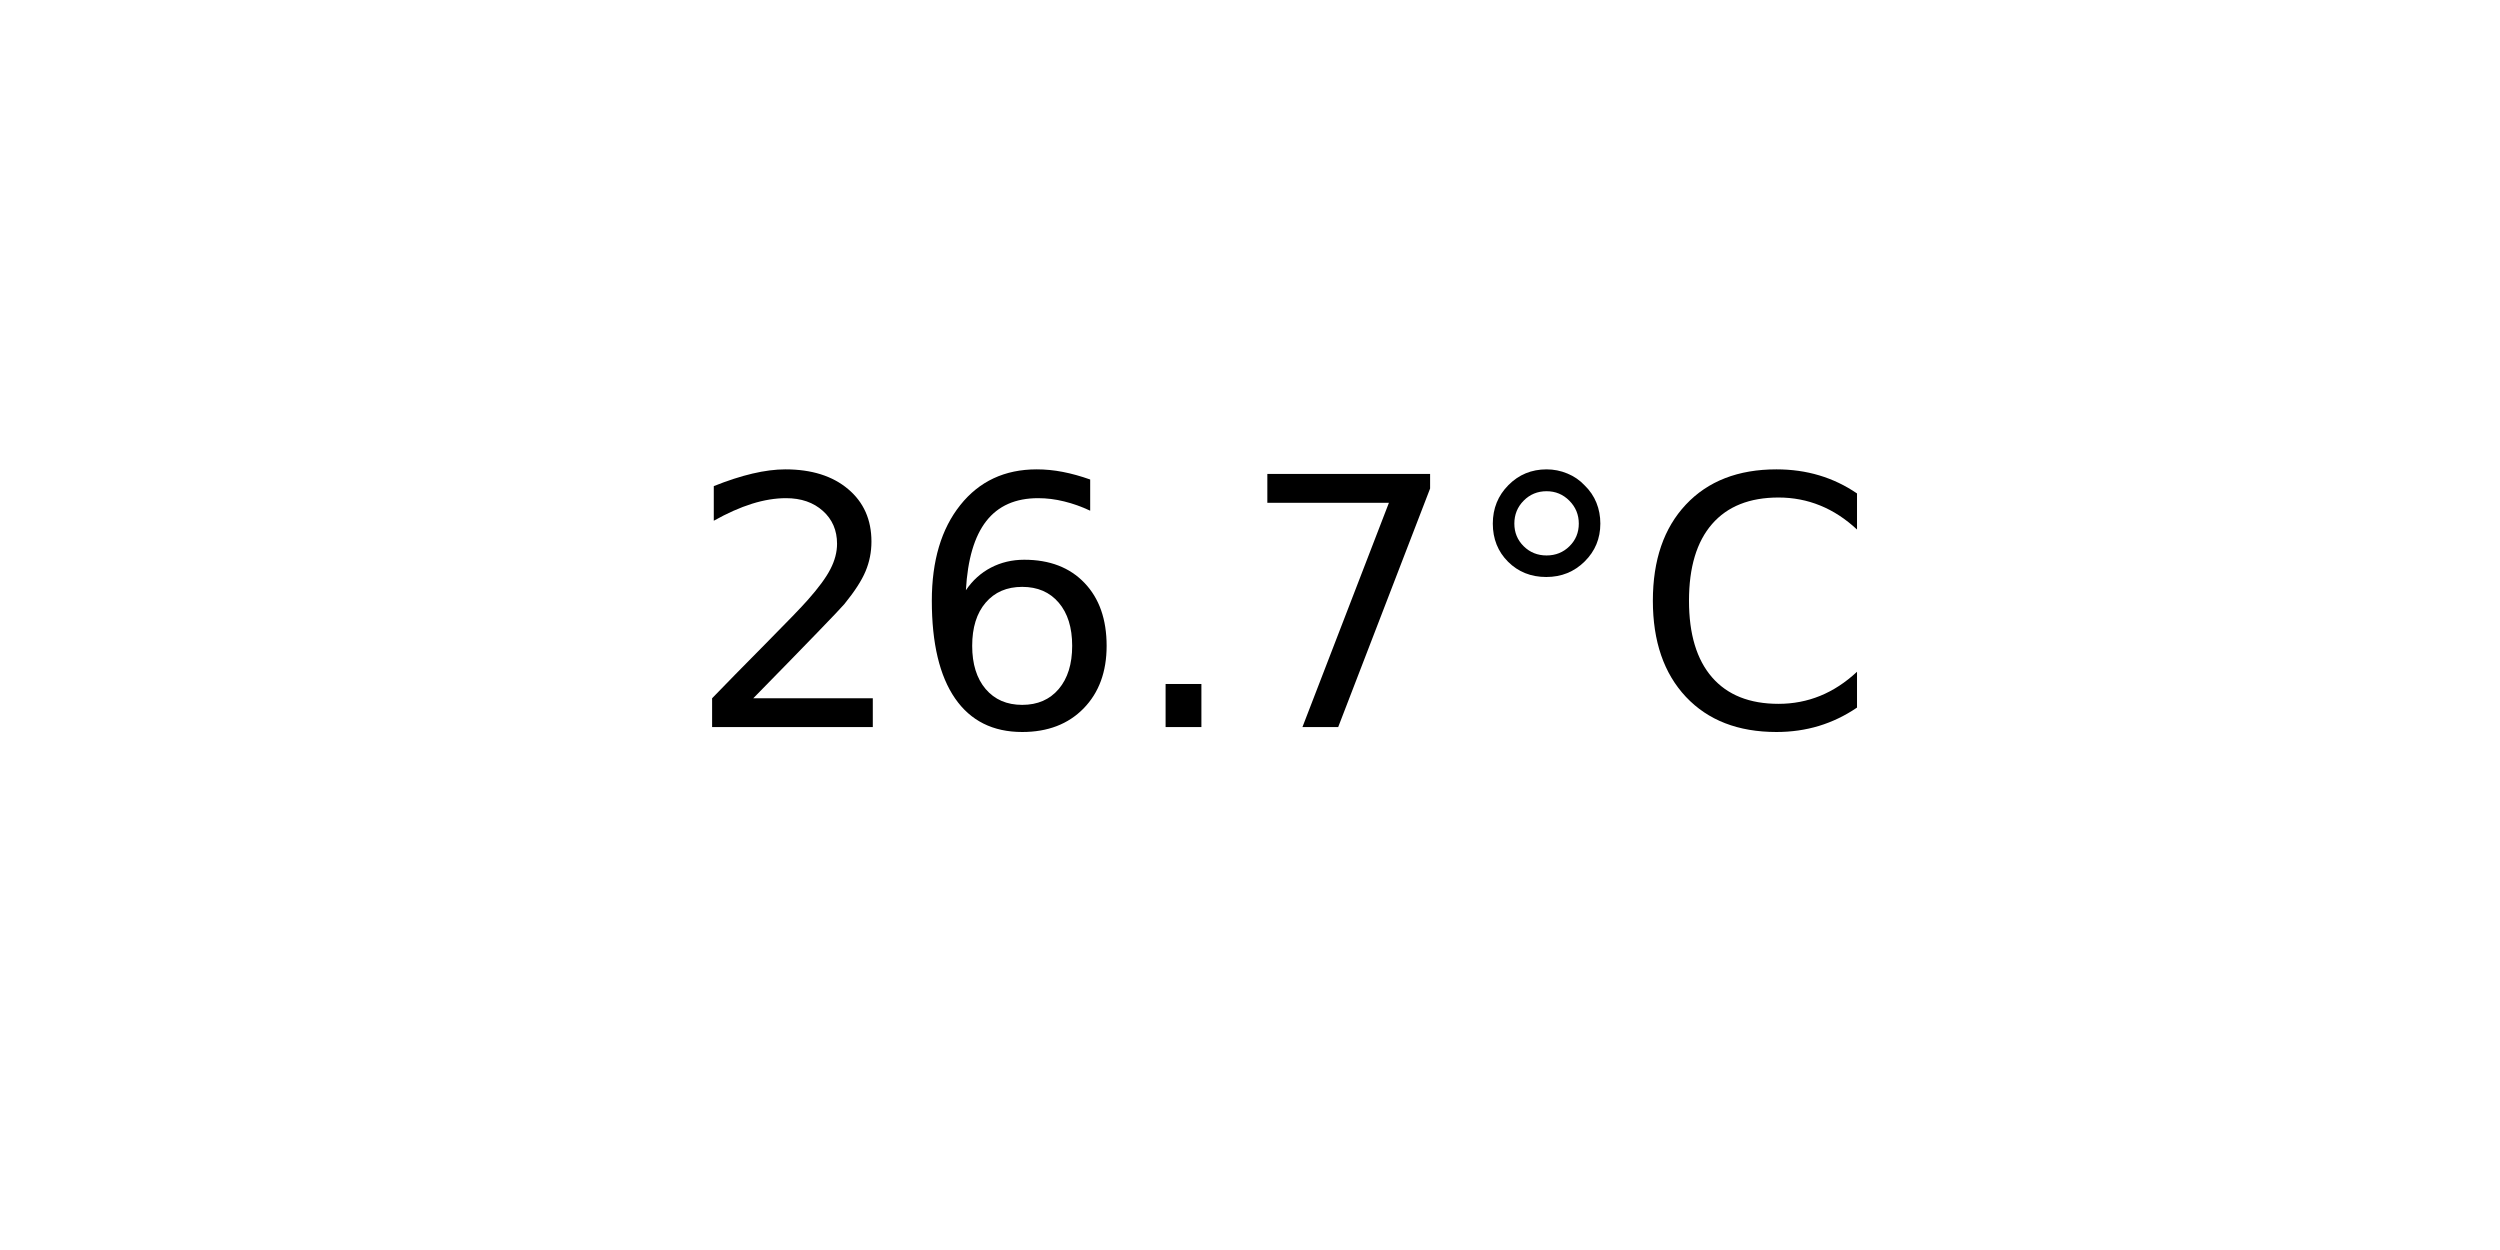
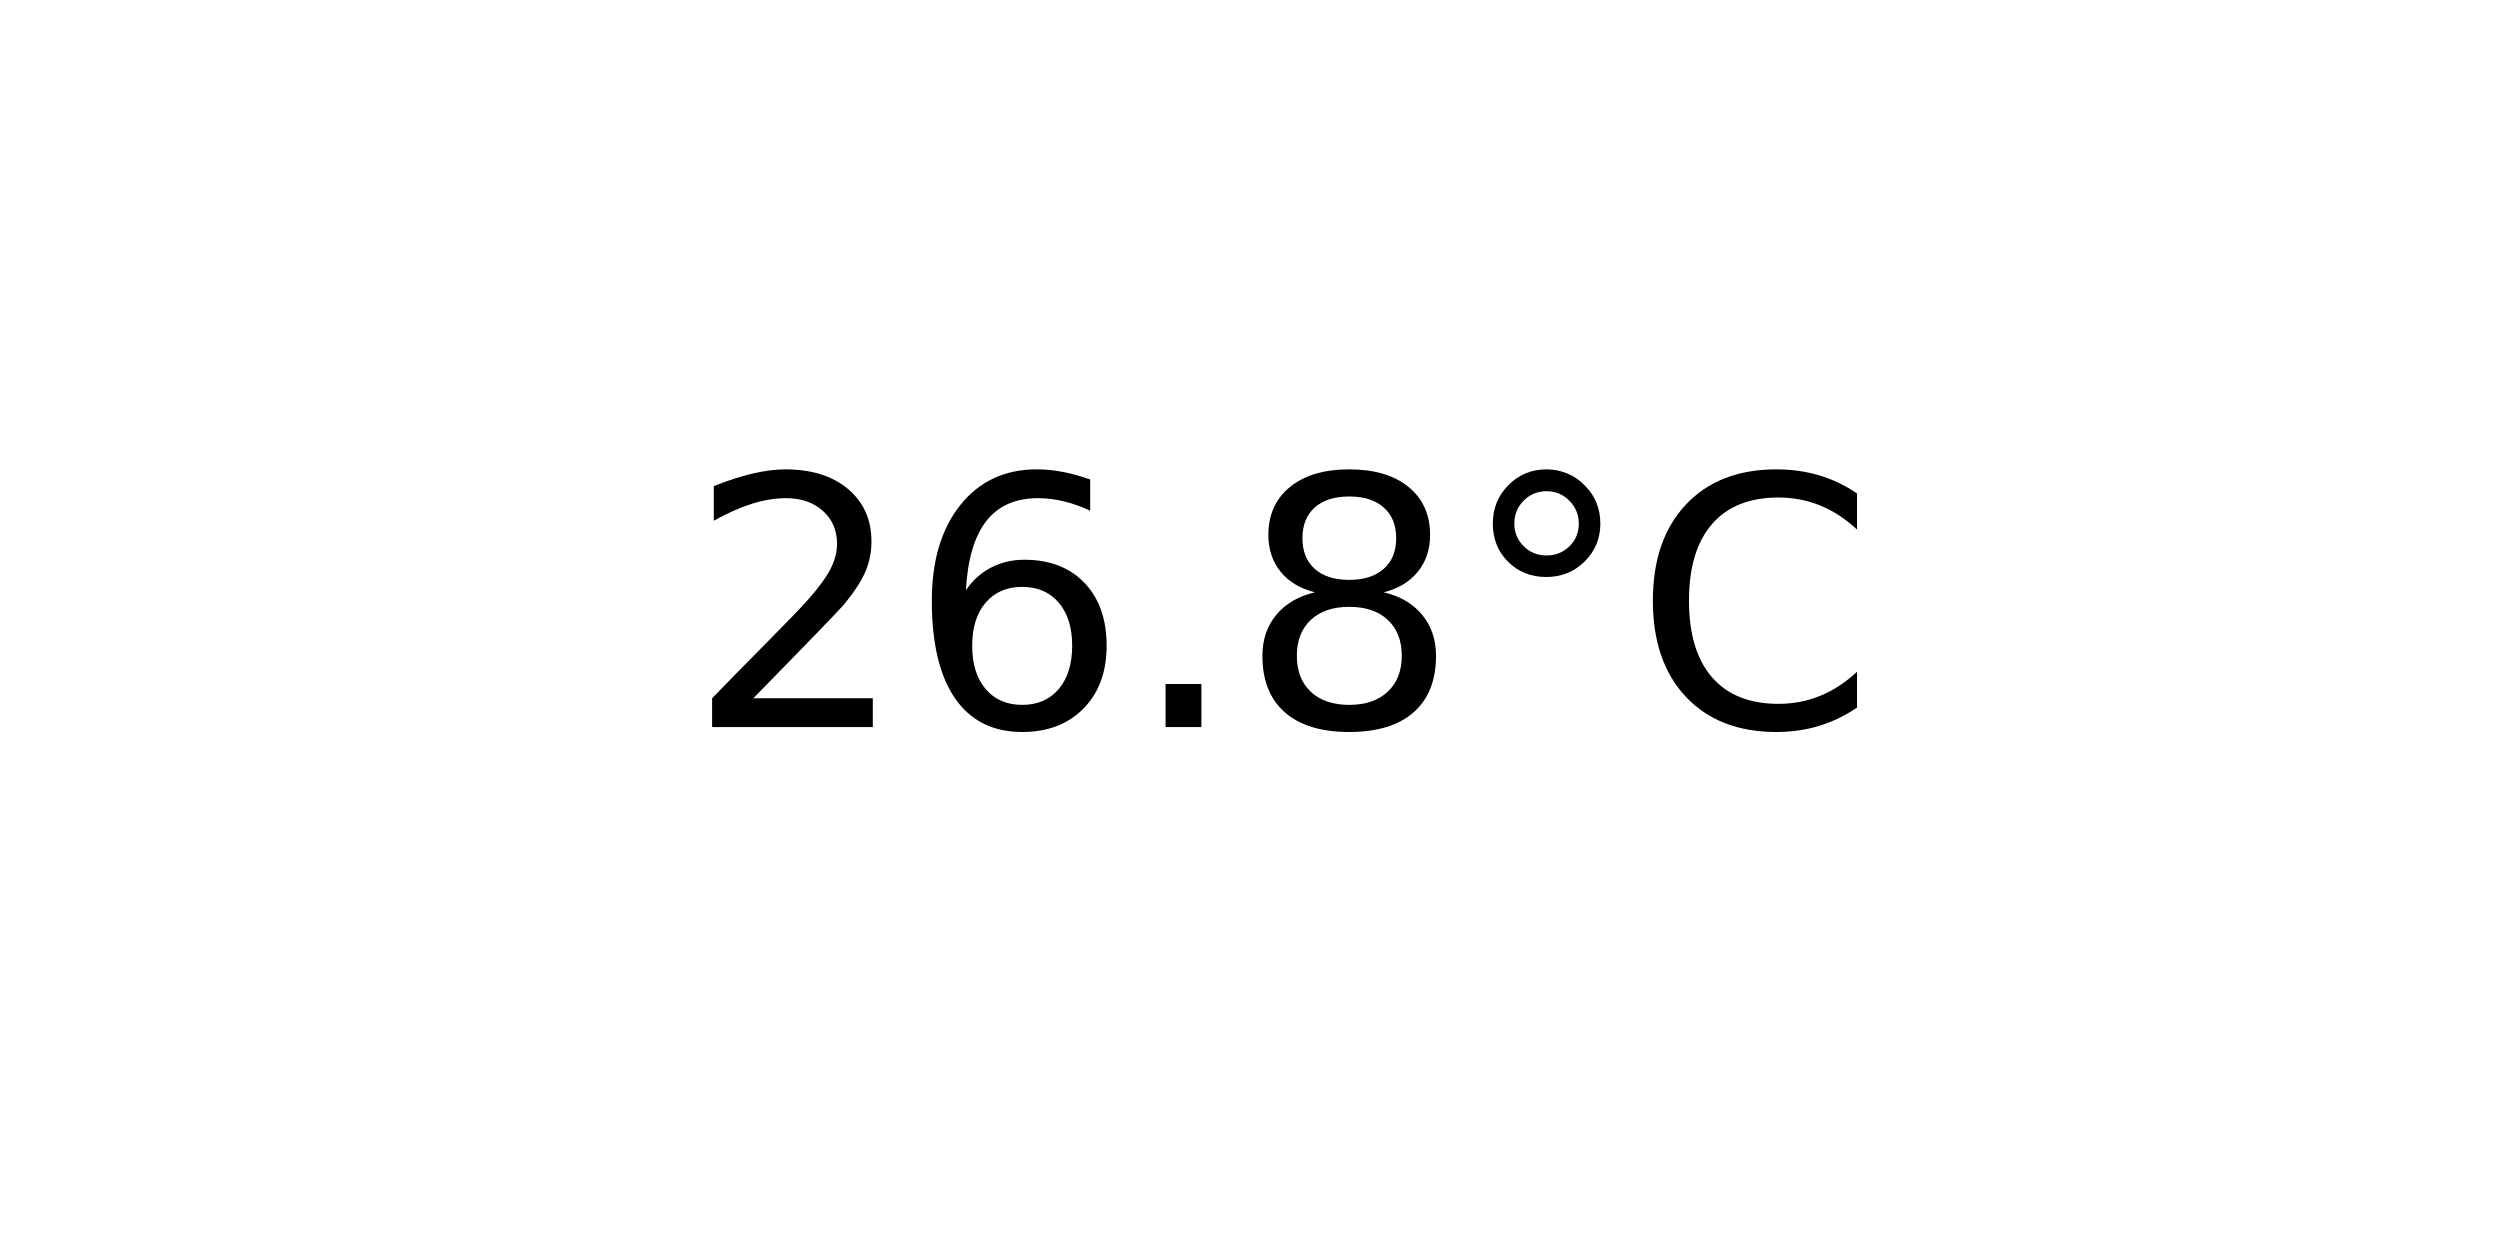
<svg xmlns="http://www.w3.org/2000/svg" xmlns:xlink="http://www.w3.org/1999/xlink" width="72pt" height="36pt" viewBox="0 0 72 36" version="1.1">
  <defs>
    <style type="text/css">*{stroke-linejoin: round; stroke-linecap: butt}</style>
  </defs>
  <g id="figure_1">
    <g id="axes_1">
      <g id="text_1">
        <g transform="translate(19.77578 20.93937) scale(0.1 -0.1)">
          <defs>
            <path id="DejaVuSans-32" d="M 1228 531  L 3431 531  L 3431 0  L 469 0  L 469 531  Q 828 903 1448 1529  Q 2069 2156 2228 2338  Q 2531 2678 2651 2914  Q 2772 3150 2772 3378  Q 2772 3750 2511 3984  Q 2250 4219 1831 4219  Q 1534 4219 1204 4116  Q 875 4013 500 3803  L 500 4441  Q 881 4594 1212 4672  Q 1544 4750 1819 4750  Q 2544 4750 2975 4387  Q 3406 4025 3406 3419  Q 3406 3131 3298 2873  Q 3191 2616 2906 2266  Q 2828 2175 2409 1742  Q 1991 1309 1228 531  z " transform="scale(0.015625)" />
            <path id="DejaVuSans-36" d="M 2113 2584  Q 1688 2584 1439 2293  Q 1191 2003 1191 1497  Q 1191 994 1439 701  Q 1688 409 2113 409  Q 2538 409 2786 701  Q 3034 994 3034 1497  Q 3034 2003 2786 2293  Q 2538 2584 2113 2584  z M 3366 4563  L 3366 3988  Q 3128 4100 2886 4159  Q 2644 4219 2406 4219  Q 1781 4219 1451 3797  Q 1122 3375 1075 2522  Q 1259 2794 1537 2939  Q 1816 3084 2150 3084  Q 2853 3084 3261 2657  Q 3669 2231 3669 1497  Q 3669 778 3244 343  Q 2819 -91 2113 -91  Q 1303 -91 875 529  Q 447 1150 447 2328  Q 447 3434 972 4092  Q 1497 4750 2381 4750  Q 2619 4750 2861 4703  Q 3103 4656 3366 4563  z " transform="scale(0.015625)" />
            <path id="DejaVuSans-2e" d="M 684 794  L 1344 794  L 1344 0  L 684 0  L 684 794  z " transform="scale(0.015625)" />
-             <path id="DejaVuSans-37" d="M 525 4666  L 3525 4666  L 3525 4397  L 1831 0  L 1172 0  L 2766 4134  L 525 4134  L 525 4666  z " transform="scale(0.015625)" />
+             <path id="DejaVuSans-38" d="M 2034 2216  Q 1584 2216 1326 1975  Q 1069 1734 1069 1313  Q 1069 891 1326 650  Q 1584 409 2034 409  Q 2484 409 2743 651  Q 3003 894 3003 1313  Q 3003 1734 2745 1975  Q 2488 2216 2034 2216  z M 1403 2484  Q 997 2584 770 2862  Q 544 3141 544 3541  Q 544 4100 942 4425  Q 1341 4750 2034 4750  Q 2731 4750 3128 4425  Q 3525 4100 3525 3541  Q 3525 3141 3298 2862  Q 3072 2584 2669 2484  Q 3125 2378 3379 2068  Q 3634 1759 3634 1313  Q 3634 634 3220 271  Q 2806 -91 2034 -91  Q 1263 -91 848 271  Q 434 634 434 1313  Q 434 1759 690 2068  Q 947 2378 1403 2484  z M 1172 3481  Q 1172 3119 1398 2916  Q 1625 2713 2034 2713  Q 2441 2713 2670 2916  Q 2900 3119 2900 3481  Q 2900 3844 2670 4047  Q 2441 4250 2034 4250  Q 1625 4250 1398 4047  Q 1172 3844 1172 3481  z " transform="scale(0.015625)" />
            <path id="DejaVuSans-b0" d="M 1600 4347  Q 1350 4347 1178 4173  Q 1006 4000 1006 3750  Q 1006 3503 1178 3333  Q 1350 3163 1600 3163  Q 1850 3163 2022 3333  Q 2194 3503 2194 3750  Q 2194 3997 2020 4172  Q 1847 4347 1600 4347  z M 1600 4750  Q 1800 4750 1984 4673  Q 2169 4597 2303 4453  Q 2447 4313 2519 4134  Q 2591 3956 2591 3750  Q 2591 3338 2302 3052  Q 2013 2766 1594 2766  Q 1172 2766 890 3047  Q 609 3328 609 3750  Q 609 4169 896 4459  Q 1184 4750 1600 4750  z " transform="scale(0.015625)" />
            <path id="DejaVuSans-43" d="M 4122 4306  L 4122 3641  Q 3803 3938 3442 4084  Q 3081 4231 2675 4231  Q 1875 4231 1450 3742  Q 1025 3253 1025 2328  Q 1025 1406 1450 917  Q 1875 428 2675 428  Q 3081 428 3442 575  Q 3803 722 4122 1019  L 4122 359  Q 3791 134 3420 21  Q 3050 -91 2638 -91  Q 1578 -91 968 557  Q 359 1206 359 2328  Q 359 3453 968 4101  Q 1578 4750 2638 4750  Q 3056 4750 3426 4639  Q 3797 4528 4122 4306  z " transform="scale(0.015625)" />
          </defs>
          <use xlink:href="#DejaVuSans-32" />
          <use xlink:href="#DejaVuSans-36" x="63.623" />
          <use xlink:href="#DejaVuSans-2e" x="127.246" />
-           <use xlink:href="#DejaVuSans-37" x="159.033" />
+           <use xlink:href="#DejaVuSans-38" x="159.033" />
          <use xlink:href="#DejaVuSans-b0" x="222.656" />
          <use xlink:href="#DejaVuSans-43" x="272.656" />
        </g>
      </g>
    </g>
  </g>
</svg>
